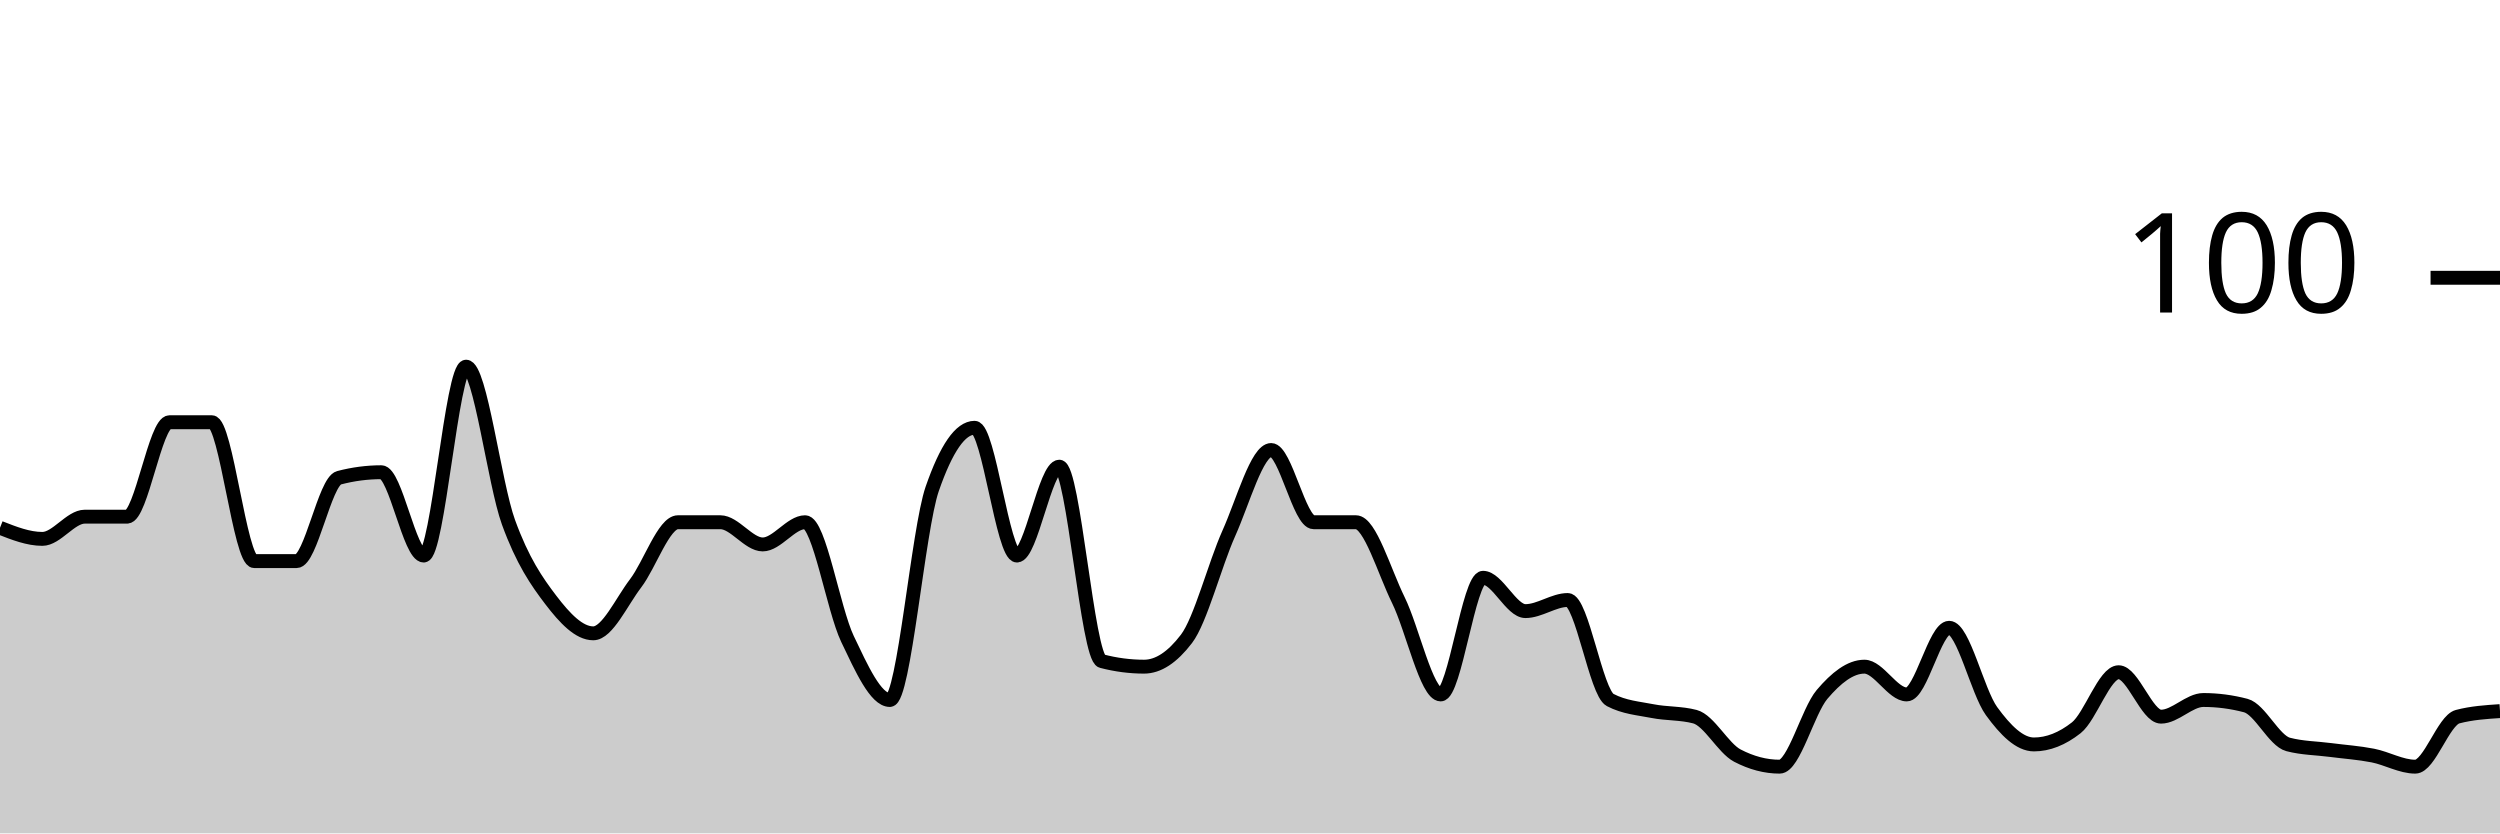
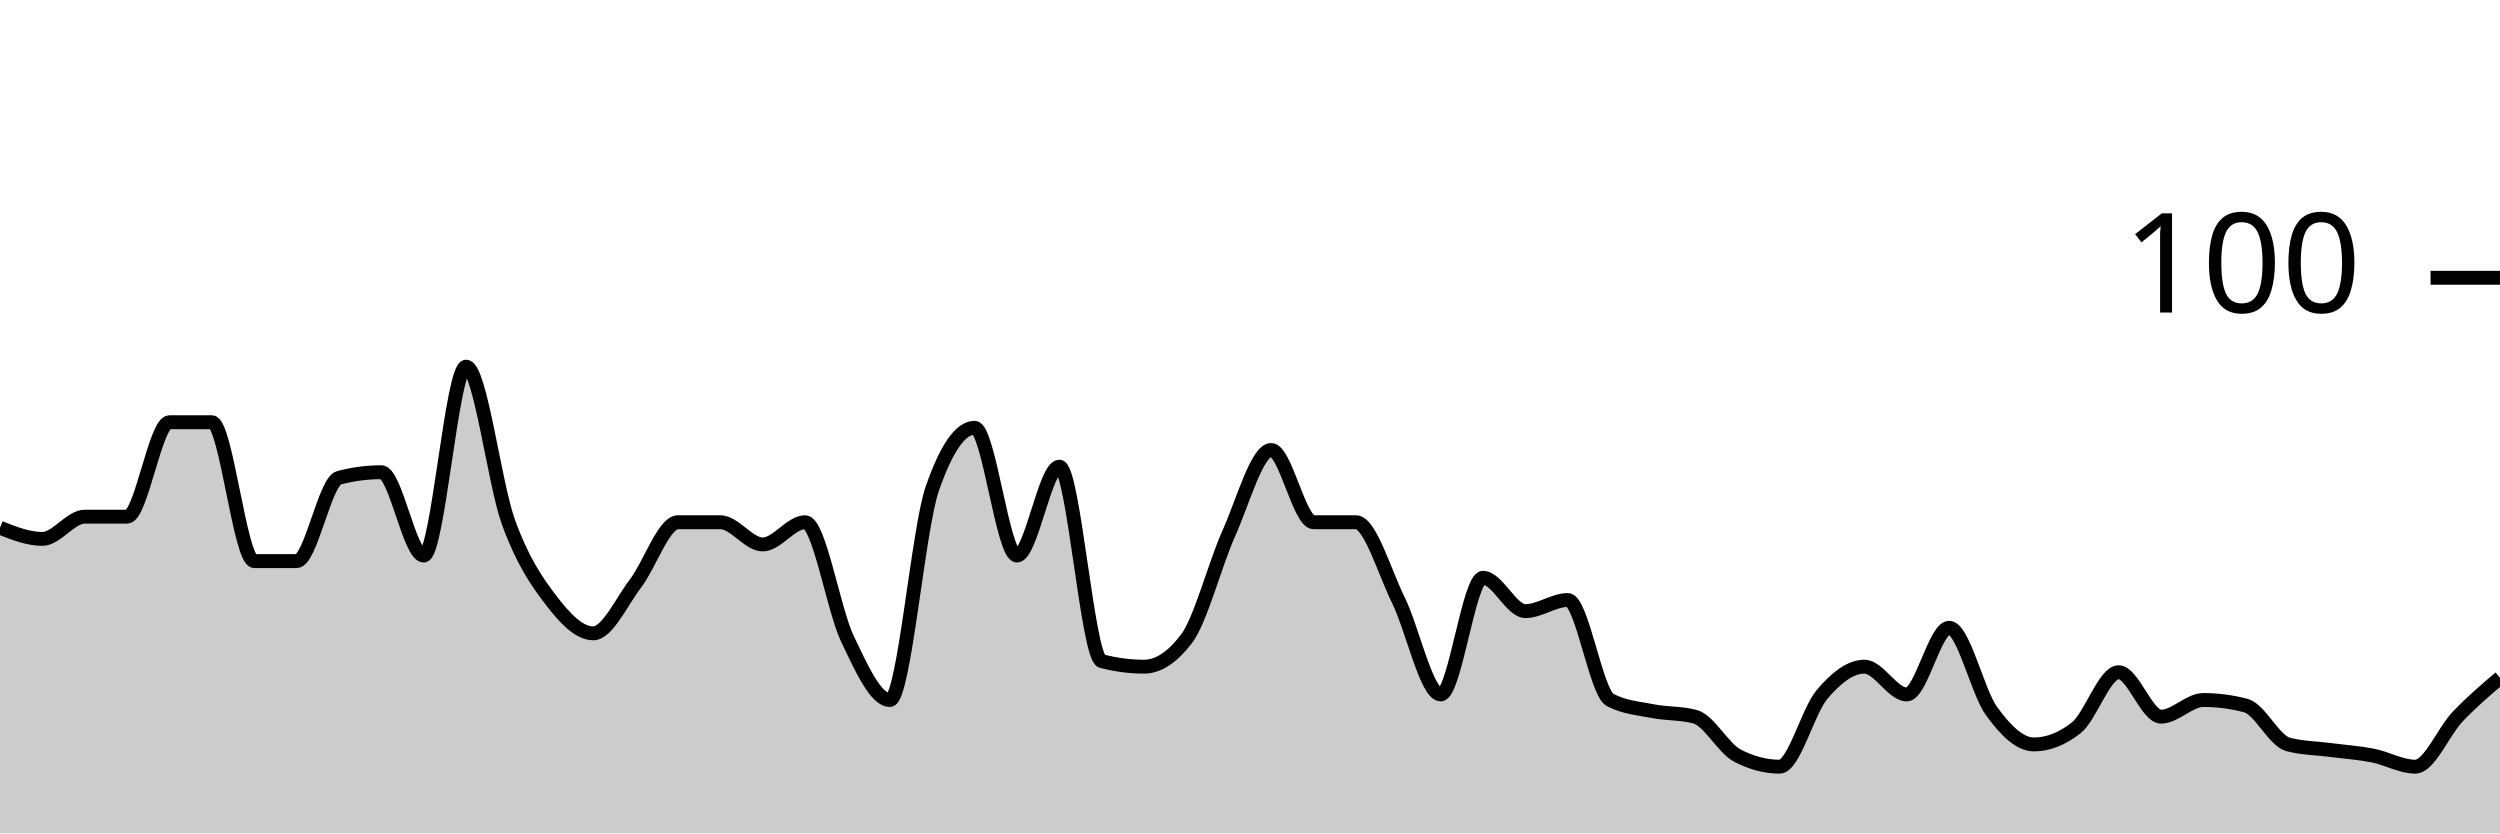
<svg xmlns="http://www.w3.org/2000/svg" viewBox="0 0 180 60">
  <g transform="translate(0,20)">
-     <path class="area" fill="rgba(0, 0, 0, 0.2)" d="M0,18C1.017,18.4,2.034,18.8,3.051,18.8C4.068,18.8,5.085,17.2,6.102,17.2C7.119,17.2,8.136,17.2,9.153,17.2C10.169,17.2,11.186,10.4,12.203,10.4C13.22,10.4,14.237,10.4,15.254,10.4C16.271,10.4,17.288,20.4,18.305,20.4C19.322,20.4,20.339,20.4,21.356,20.4C22.373,20.4,23.39,14.667,24.407,14.4C25.424,14.133,26.441,14,27.458,14C28.475,14,29.492,20,30.508,20C31.525,20,32.542,6.4,33.559,6.4C34.576,6.4,35.593,14.8,36.61,17.6C37.627,20.4,38.644,21.867,39.661,23.2C40.678,24.533,41.695,25.6,42.712,25.6C43.729,25.6,44.746,23.333,45.763,22C46.78,20.667,47.797,17.6,48.814,17.6C49.831,17.6,50.847,17.6,51.864,17.6C52.881,17.6,53.898,19.2,54.915,19.2C55.932,19.2,56.949,17.6,57.966,17.6C58.983,17.6,60,23.867,61.017,26C62.034,28.133,63.051,30.4,64.068,30.4C65.085,30.4,66.102,18.133,67.119,15.2C68.136,12.267,69.153,10.8,70.169,10.8C71.186,10.8,72.203,20,73.22,20C74.237,20,75.254,13.6,76.271,13.6C77.288,13.6,78.305,27.333,79.322,27.6C80.339,27.867,81.356,28,82.373,28C83.39,28,84.407,27.333,85.424,26C86.441,24.667,87.458,20.667,88.475,18.4C89.492,16.133,90.508,12.4,91.525,12.4C92.542,12.4,93.559,17.6,94.576,17.6C95.593,17.6,96.61,17.6,97.627,17.6C98.644,17.6,99.661,21.133,100.678,23.2C101.695,25.267,102.712,30,103.729,30C104.746,30,105.763,21.6,106.78,21.6C107.797,21.6,108.814,24,109.831,24C110.847,24,111.864,23.2,112.881,23.2C113.898,23.2,114.915,29.867,115.932,30.4C116.949,30.933,117.966,31,118.983,31.2C120,31.4,121.017,31.333,122.034,31.6C123.051,31.867,124.068,33.867,125.085,34.4C126.102,34.933,127.119,35.2,128.136,35.2C129.153,35.2,130.169,31.2,131.186,30C132.203,28.8,133.22,28,134.237,28C135.254,28,136.271,30,137.288,30C138.305,30,139.322,25.2,140.339,25.2C141.356,25.2,142.373,29.8,143.39,31.2C144.407,32.6,145.424,33.6,146.441,33.6C147.458,33.6,148.475,33.2,149.492,32.4C150.508,31.6,151.525,28.4,152.542,28.4C153.559,28.4,154.576,31.6,155.593,31.6C156.61,31.6,157.627,30.4,158.644,30.4C159.661,30.4,160.678,30.533,161.695,30.8C162.712,31.067,163.729,33.333,164.746,33.6C165.763,33.867,166.78,33.867,167.797,34C168.814,34.133,169.831,34.2,170.847,34.4C171.864,34.6,172.881,35.2,173.898,35.2C174.915,35.2,175.932,31.867,176.949,31.6C177.966,31.333,178.983,31.267,180,31.2L180,40C178.983,40,177.966,40,176.949,40C175.932,40,174.915,40,173.898,40C172.881,40,171.864,40,170.847,40C169.831,40,168.814,40,167.797,40C166.78,40,165.763,40,164.746,40C163.729,40,162.712,40,161.695,40C160.678,40,159.661,40,158.644,40C157.627,40,156.61,40,155.593,40C154.576,40,153.559,40,152.542,40C151.525,40,150.508,40,149.492,40C148.475,40,147.458,40,146.441,40C145.424,40,144.407,40,143.39,40C142.373,40,141.356,40,140.339,40C139.322,40,138.305,40,137.288,40C136.271,40,135.254,40,134.237,40C133.22,40,132.203,40,131.186,40C130.169,40,129.153,40,128.136,40C127.119,40,126.102,40,125.085,40C124.068,40,123.051,40,122.034,40C121.017,40,120,40,118.983,40C117.966,40,116.949,40,115.932,40C114.915,40,113.898,40,112.881,40C111.864,40,110.847,40,109.831,40C108.814,40,107.797,40,106.78,40C105.763,40,104.746,40,103.729,40C102.712,40,101.695,40,100.678,40C99.661,40,98.644,40,97.627,40C96.61,40,95.593,40,94.576,40C93.559,40,92.542,40,91.525,40C90.508,40,89.492,40,88.475,40C87.458,40,86.441,40,85.424,40C84.407,40,83.39,40,82.373,40C81.356,40,80.339,40,79.322,40C78.305,40,77.288,40,76.271,40C75.254,40,74.237,40,73.22,40C72.203,40,71.186,40,70.169,40C69.153,40,68.136,40,67.119,40C66.102,40,65.085,40,64.068,40C63.051,40,62.034,40,61.017,40C60,40,58.983,40,57.966,40C56.949,40,55.932,40,54.915,40C53.898,40,52.881,40,51.864,40C50.847,40,49.831,40,48.814,40C47.797,40,46.78,40,45.763,40C44.746,40,43.729,40,42.712,40C41.695,40,40.678,40,39.661,40C38.644,40,37.627,40,36.61,40C35.593,40,34.576,40,33.559,40C32.542,40,31.525,40,30.508,40C29.492,40,28.475,40,27.458,40C26.441,40,25.424,40,24.407,40C23.39,40,22.373,40,21.356,40C20.339,40,19.322,40,18.305,40C17.288,40,16.271,40,15.254,40C14.237,40,13.22,40,12.203,40C11.186,40,10.169,40,9.153,40C8.136,40,7.119,40,6.102,40C5.085,40,4.068,40,3.051,40C2.034,40,1.017,40,0,40Z" />
-     <path class="line" stroke="black" fill="none" d="M0,18C1.017,18.4,2.034,18.8,3.051,18.8C4.068,18.8,5.085,17.2,6.102,17.2C7.119,17.2,8.136,17.2,9.153,17.2C10.169,17.2,11.186,10.4,12.203,10.4C13.22,10.4,14.237,10.4,15.254,10.4C16.271,10.4,17.288,20.4,18.305,20.4C19.322,20.4,20.339,20.4,21.356,20.4C22.373,20.4,23.39,14.667,24.407,14.4C25.424,14.133,26.441,14,27.458,14C28.475,14,29.492,20,30.508,20C31.525,20,32.542,6.4,33.559,6.4C34.576,6.4,35.593,14.8,36.61,17.6C37.627,20.4,38.644,21.867,39.661,23.2C40.678,24.533,41.695,25.6,42.712,25.6C43.729,25.6,44.746,23.333,45.763,22C46.78,20.667,47.797,17.6,48.814,17.6C49.831,17.6,50.847,17.6,51.864,17.6C52.881,17.6,53.898,19.2,54.915,19.2C55.932,19.2,56.949,17.6,57.966,17.6C58.983,17.6,60,23.867,61.017,26C62.034,28.133,63.051,30.4,64.068,30.4C65.085,30.4,66.102,18.133,67.119,15.2C68.136,12.267,69.153,10.8,70.169,10.8C71.186,10.8,72.203,20,73.22,20C74.237,20,75.254,13.6,76.271,13.6C77.288,13.6,78.305,27.333,79.322,27.6C80.339,27.867,81.356,28,82.373,28C83.39,28,84.407,27.333,85.424,26C86.441,24.667,87.458,20.667,88.475,18.4C89.492,16.133,90.508,12.4,91.525,12.4C92.542,12.4,93.559,17.6,94.576,17.6C95.593,17.6,96.61,17.6,97.627,17.6C98.644,17.6,99.661,21.133,100.678,23.2C101.695,25.267,102.712,30,103.729,30C104.746,30,105.763,21.6,106.78,21.6C107.797,21.6,108.814,24,109.831,24C110.847,24,111.864,23.2,112.881,23.2C113.898,23.2,114.915,29.867,115.932,30.4C116.949,30.933,117.966,31,118.983,31.2C120,31.4,121.017,31.333,122.034,31.6C123.051,31.867,124.068,33.867,125.085,34.4C126.102,34.933,127.119,35.2,128.136,35.2C129.153,35.2,130.169,31.2,131.186,30C132.203,28.8,133.22,28,134.237,28C135.254,28,136.271,30,137.288,30C138.305,30,139.322,25.2,140.339,25.2C141.356,25.2,142.373,29.8,143.39,31.2C144.407,32.6,145.424,33.6,146.441,33.6C147.458,33.6,148.475,33.2,149.492,32.4C150.508,31.6,151.525,28.4,152.542,28.4C153.559,28.4,154.576,31.6,155.593,31.6C156.61,31.6,157.627,30.4,158.644,30.4C159.661,30.4,160.678,30.533,161.695,30.8C162.712,31.067,163.729,33.333,164.746,33.6C165.763,33.867,166.78,33.867,167.797,34C168.814,34.133,169.831,34.2,170.847,34.4C171.864,34.6,172.881,35.2,173.898,35.2C174.915,35.2,175.932,31.867,176.949,31.6C177.966,31.333,178.983,31.267,180,31.2" />
+     <path class="area" fill="rgba(0, 0, 0, 0.2)" d="M0,18C1.017,18.4,2.034,18.8,3.051,18.8C4.068,18.8,5.085,17.2,6.102,17.2C7.119,17.2,8.136,17.2,9.153,17.2C10.169,17.2,11.186,10.4,12.203,10.4C13.22,10.4,14.237,10.4,15.254,10.4C16.271,10.4,17.288,20.4,18.305,20.4C19.322,20.4,20.339,20.4,21.356,20.4C22.373,20.4,23.39,14.667,24.407,14.4C25.424,14.133,26.441,14,27.458,14C28.475,14,29.492,20,30.508,20C31.525,20,32.542,6.4,33.559,6.4C34.576,6.4,35.593,14.8,36.61,17.6C37.627,20.4,38.644,21.867,39.661,23.2C40.678,24.533,41.695,25.6,42.712,25.6C43.729,25.6,44.746,23.333,45.763,22C46.78,20.667,47.797,17.6,48.814,17.6C49.831,17.6,50.847,17.6,51.864,17.6C52.881,17.6,53.898,19.2,54.915,19.2C55.932,19.2,56.949,17.6,57.966,17.6C58.983,17.6,60,23.867,61.017,26C62.034,28.133,63.051,30.4,64.068,30.4C65.085,30.4,66.102,18.133,67.119,15.2C68.136,12.267,69.153,10.8,70.169,10.8C71.186,10.8,72.203,20,73.22,20C74.237,20,75.254,13.6,76.271,13.6C77.288,13.6,78.305,27.333,79.322,27.6C80.339,27.867,81.356,28,82.373,28C83.39,28,84.407,27.333,85.424,26C86.441,24.667,87.458,20.667,88.475,18.4C89.492,16.133,90.508,12.4,91.525,12.4C92.542,12.4,93.559,17.6,94.576,17.6C95.593,17.6,96.61,17.6,97.627,17.6C98.644,17.6,99.661,21.133,100.678,23.2C101.695,25.267,102.712,30,103.729,30C104.746,30,105.763,21.6,106.78,21.6C107.797,21.6,108.814,24,109.831,24C110.847,24,111.864,23.2,112.881,23.2C113.898,23.2,114.915,29.867,115.932,30.4C116.949,30.933,117.966,31,118.983,31.2C120,31.4,121.017,31.333,122.034,31.6C123.051,31.867,124.068,33.867,125.085,34.4C126.102,34.933,127.119,35.2,128.136,35.2C129.153,35.2,130.169,31.2,131.186,30C132.203,28.8,133.22,28,134.237,28C135.254,28,136.271,30,137.288,30C138.305,30,139.322,25.2,140.339,25.2C141.356,25.2,142.373,29.8,143.39,31.2C144.407,32.6,145.424,33.6,146.441,33.6C147.458,33.6,148.475,33.2,149.492,32.4C150.508,31.6,151.525,28.4,152.542,28.4C153.559,28.4,154.576,31.6,155.593,31.6C156.61,31.6,157.627,30.4,158.644,30.4C159.661,30.4,160.678,30.533,161.695,30.8C162.712,31.067,163.729,33.333,164.746,33.6C165.763,33.867,166.78,33.867,167.797,34C168.814,34.133,169.831,34.2,170.847,34.4C171.864,34.6,172.881,35.2,173.898,35.2C174.915,35.2,175.932,32.667,176.949,31.6C177.966,30.533,178.983,29.667,180,28.8L180,40C178.983,40,177.966,40,176.949,40C175.932,40,174.915,40,173.898,40C172.881,40,171.864,40,170.847,40C169.831,40,168.814,40,167.797,40C166.78,40,165.763,40,164.746,40C163.729,40,162.712,40,161.695,40C160.678,40,159.661,40,158.644,40C157.627,40,156.61,40,155.593,40C154.576,40,153.559,40,152.542,40C151.525,40,150.508,40,149.492,40C148.475,40,147.458,40,146.441,40C145.424,40,144.407,40,143.39,40C142.373,40,141.356,40,140.339,40C139.322,40,138.305,40,137.288,40C136.271,40,135.254,40,134.237,40C133.22,40,132.203,40,131.186,40C130.169,40,129.153,40,128.136,40C127.119,40,126.102,40,125.085,40C124.068,40,123.051,40,122.034,40C121.017,40,120,40,118.983,40C117.966,40,116.949,40,115.932,40C114.915,40,113.898,40,112.881,40C111.864,40,110.847,40,109.831,40C108.814,40,107.797,40,106.78,40C105.763,40,104.746,40,103.729,40C102.712,40,101.695,40,100.678,40C99.661,40,98.644,40,97.627,40C96.61,40,95.593,40,94.576,40C93.559,40,92.542,40,91.525,40C90.508,40,89.492,40,88.475,40C87.458,40,86.441,40,85.424,40C84.407,40,83.39,40,82.373,40C81.356,40,80.339,40,79.322,40C78.305,40,77.288,40,76.271,40C75.254,40,74.237,40,73.22,40C72.203,40,71.186,40,70.169,40C69.153,40,68.136,40,67.119,40C66.102,40,65.085,40,64.068,40C63.051,40,62.034,40,61.017,40C60,40,58.983,40,57.966,40C56.949,40,55.932,40,54.915,40C53.898,40,52.881,40,51.864,40C50.847,40,49.831,40,48.814,40C47.797,40,46.78,40,45.763,40C44.746,40,43.729,40,42.712,40C41.695,40,40.678,40,39.661,40C38.644,40,37.627,40,36.61,40C35.593,40,34.576,40,33.559,40C32.542,40,31.525,40,30.508,40C29.492,40,28.475,40,27.458,40C26.441,40,25.424,40,24.407,40C23.39,40,22.373,40,21.356,40C20.339,40,19.322,40,18.305,40C17.288,40,16.271,40,15.254,40C14.237,40,13.22,40,12.203,40C11.186,40,10.169,40,9.153,40C8.136,40,7.119,40,6.102,40C5.085,40,4.068,40,3.051,40C2.034,40,1.017,40,0,40Z" />
+     <path class="line" stroke="black" fill="none" d="M0,18C1.017,18.4,2.034,18.8,3.051,18.8C4.068,18.8,5.085,17.2,6.102,17.2C7.119,17.2,8.136,17.2,9.153,17.2C10.169,17.2,11.186,10.4,12.203,10.4C13.22,10.4,14.237,10.4,15.254,10.4C16.271,10.4,17.288,20.4,18.305,20.4C19.322,20.4,20.339,20.4,21.356,20.4C22.373,20.4,23.39,14.667,24.407,14.4C25.424,14.133,26.441,14,27.458,14C28.475,14,29.492,20,30.508,20C31.525,20,32.542,6.4,33.559,6.4C34.576,6.4,35.593,14.8,36.61,17.6C37.627,20.4,38.644,21.867,39.661,23.2C40.678,24.533,41.695,25.6,42.712,25.6C43.729,25.6,44.746,23.333,45.763,22C46.78,20.667,47.797,17.6,48.814,17.6C49.831,17.6,50.847,17.6,51.864,17.6C52.881,17.6,53.898,19.2,54.915,19.2C55.932,19.2,56.949,17.6,57.966,17.6C58.983,17.6,60,23.867,61.017,26C62.034,28.133,63.051,30.4,64.068,30.4C65.085,30.4,66.102,18.133,67.119,15.2C68.136,12.267,69.153,10.8,70.169,10.8C71.186,10.8,72.203,20,73.22,20C74.237,20,75.254,13.6,76.271,13.6C77.288,13.6,78.305,27.333,79.322,27.6C80.339,27.867,81.356,28,82.373,28C83.39,28,84.407,27.333,85.424,26C86.441,24.667,87.458,20.667,88.475,18.4C89.492,16.133,90.508,12.4,91.525,12.4C92.542,12.4,93.559,17.6,94.576,17.6C95.593,17.6,96.61,17.6,97.627,17.6C98.644,17.6,99.661,21.133,100.678,23.2C101.695,25.267,102.712,30,103.729,30C104.746,30,105.763,21.6,106.78,21.6C107.797,21.6,108.814,24,109.831,24C110.847,24,111.864,23.2,112.881,23.2C113.898,23.2,114.915,29.867,115.932,30.4C116.949,30.933,117.966,31,118.983,31.2C120,31.4,121.017,31.333,122.034,31.6C123.051,31.867,124.068,33.867,125.085,34.4C126.102,34.933,127.119,35.2,128.136,35.2C129.153,35.2,130.169,31.2,131.186,30C132.203,28.8,133.22,28,134.237,28C135.254,28,136.271,30,137.288,30C138.305,30,139.322,25.2,140.339,25.2C141.356,25.2,142.373,29.8,143.39,31.2C144.407,32.6,145.424,33.6,146.441,33.6C147.458,33.6,148.475,33.2,149.492,32.4C150.508,31.6,151.525,28.4,152.542,28.4C153.559,28.4,154.576,31.6,155.593,31.6C156.61,31.6,157.627,30.4,158.644,30.4C159.661,30.4,160.678,30.533,161.695,30.8C162.712,31.067,163.729,33.333,164.746,33.6C165.763,33.867,166.78,33.867,167.797,34C168.814,34.133,169.831,34.2,170.847,34.4C171.864,34.6,172.881,35.2,173.898,35.2C174.915,35.2,175.932,32.667,176.949,31.6C177.966,30.533,178.983,29.667,180,28.8" />
    <path class="axis-ceiling" stroke-width="1" stroke="black" fill="none" d="M175,0L180,0" />
    <text class="axis-ceiling-label" font-family="sans-serif" text-anchor="end" font-size="10px" x="170" y="2.5">100</text>
  </g>
</svg>
